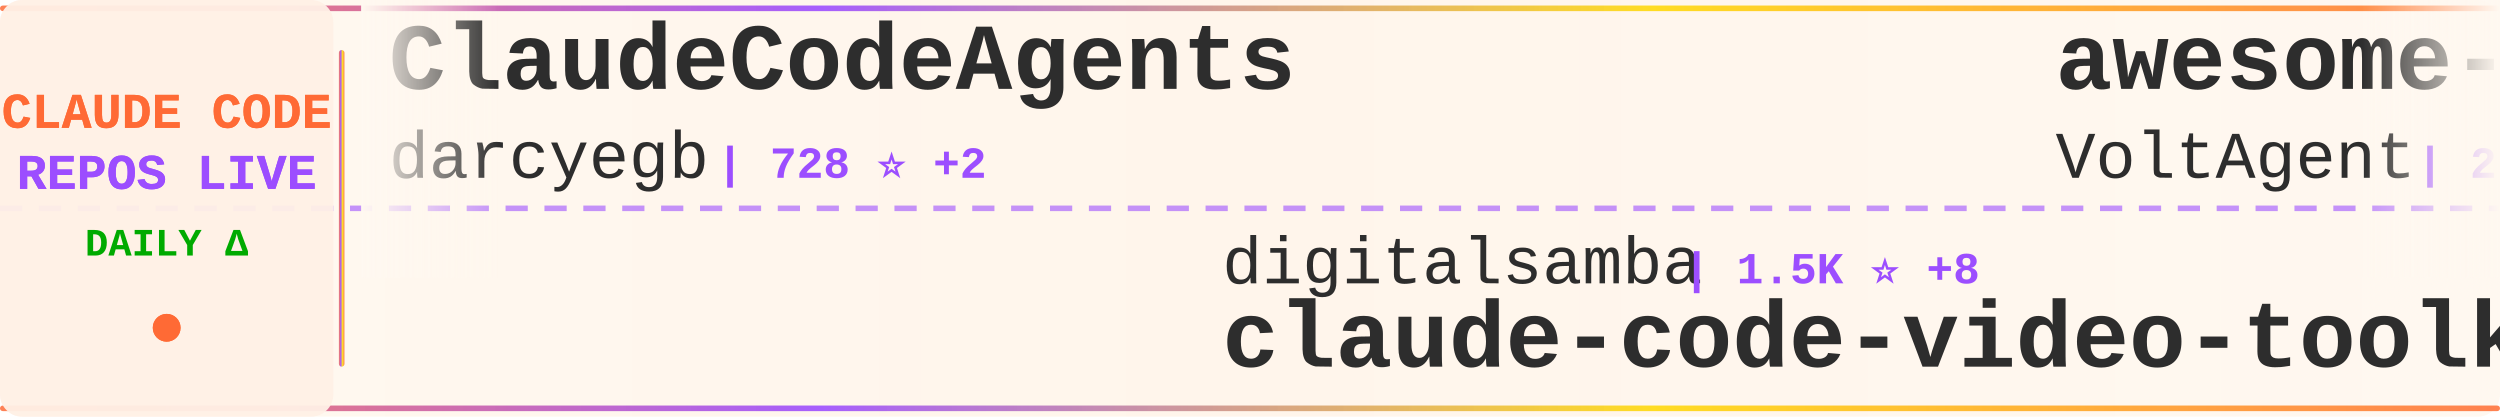
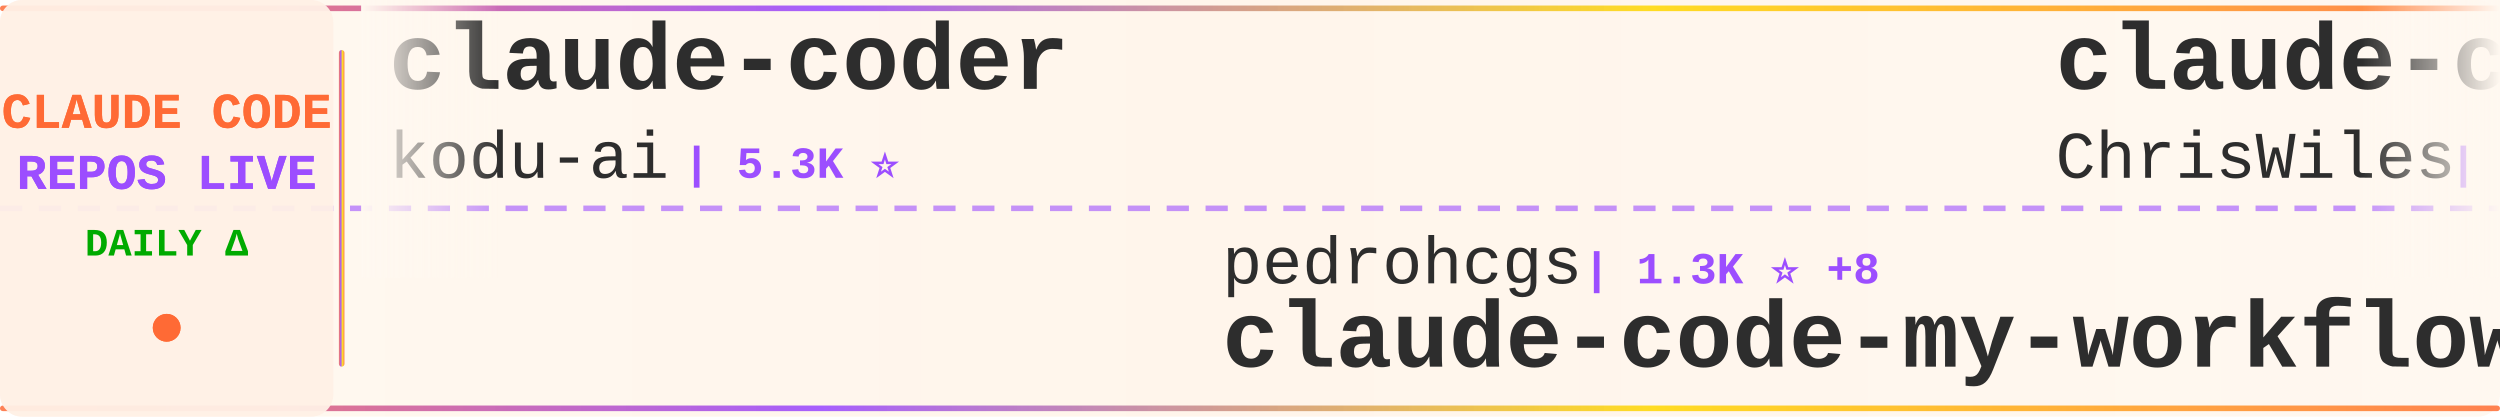
<svg xmlns="http://www.w3.org/2000/svg" width="900" height="150">
  <defs>
    <linearGradient id="tickerBg" x1="0%" y1="0%" x2="100%" y2="0%">
      <stop offset="0%" style="stop-color:#fff8f0;stop-opacity:0.98" />
      <stop offset="50%" style="stop-color:#fff5eb;stop-opacity:1" />
      <stop offset="100%" style="stop-color:#fff8f0;stop-opacity:0.98" />
    </linearGradient>
    <linearGradient id="borderGrad" x1="0%" y1="0%" x2="100%" y2="0%">
      <stop offset="0%" style="stop-color:#FF6B35;stop-opacity:0.85">
        <animate attributeName="stop-opacity" values="0.85;1;0.85" dur="2s" repeatCount="indefinite" />
      </stop>
      <stop offset="33%" style="stop-color:#9C4EFF;stop-opacity:0.9">
        <animate attributeName="stop-opacity" values="0.9;1;0.9" dur="2.2s" repeatCount="indefinite" />
      </stop>
      <stop offset="66%" style="stop-color:#FFD700;stop-opacity:0.85">
        <animate attributeName="stop-opacity" values="0.85;1;0.85" dur="1.8s" repeatCount="indefinite" />
      </stop>
      <stop offset="100%" style="stop-color:#FF6B35;stop-opacity:0.85">
        <animate attributeName="stop-opacity" values="0.85;1;0.85" dur="2s" repeatCount="indefinite" />
      </stop>
    </linearGradient>
    <filter id="textGlow">
      <feGaussianBlur stdDeviation="0.15" result="coloredBlur" />
      <feMerge>
        <feMergeNode in="coloredBlur" />
        <feMergeNode in="SourceGraphic" />
      </feMerge>
    </filter>
    <filter id="metricGlow">
      <feGaussianBlur stdDeviation="0.2" result="coloredBlur" />
      <feMerge>
        <feMergeNode in="coloredBlur" />
        <feMergeNode in="SourceGraphic" />
      </feMerge>
    </filter>
    <linearGradient id="leftFade" x1="0%" y1="0%" x2="100%" y2="0%">
      <stop offset="0%" style="stop-color:#fff8f0;stop-opacity:1" />
      <stop offset="100%" style="stop-color:#fff8f0;stop-opacity:0" />
    </linearGradient>
    <linearGradient id="rightFade" x1="0%" y1="0%" x2="100%" y2="0%">
      <stop offset="0%" style="stop-color:#fff8f0;stop-opacity:0" />
      <stop offset="100%" style="stop-color:#fff8f0;stop-opacity:1" />
    </linearGradient>
  </defs>
  <rect width="900" height="150" fill="url(#tickerBg)" rx="8" />
  <rect x="0" y="2" width="900" height="2" fill="url(#borderGrad)" rx="1" />
  <rect x="0" y="146" width="900" height="2" fill="url(#borderGrad)" rx="1" />
  <line x1="0" y1="75" x2="900" y2="75" stroke="#9C4EFF" stroke-width="2" stroke-dasharray="8 6" opacity="0.6" />
  <rect x="0" y="0" width="120" height="150" fill="#fff0e6" opacity="0.95" rx="8" />
  <text x="60" y="46" font-family="'Courier New', monospace" font-size="18" font-weight="bold" fill="#FF6B35" text-anchor="middle" filter="url(#textGlow)">
    CLAUDE CODE
  </text>
  <text x="60" y="68" font-family="'Courier New', monospace" font-size="18" font-weight="bold" fill="#9C4EFF" text-anchor="middle" filter="url(#textGlow)">
    REPOS LIVE
  </text>
  <text x="60" y="92" font-family="'Courier New', monospace" font-size="14" font-weight="bold" fill="#00aa00" text-anchor="middle">
    DAILY Δ
  </text>
  <circle cx="60" cy="118" r="5" fill="#FF6B35" filter="url(#metricGlow)">
    <animate attributeName="r" values="4;6;4" dur="1.5s" repeatCount="indefinite" />
    <animate attributeName="opacity" values="0.6;1;0.6" dur="1.5s" repeatCount="indefinite" />
  </circle>
  <rect x="122" y="18" width="2" height="114" fill="url(#borderGrad)" rx="1" />
  <clipPath id="tickerClip">
    <rect x="130" y="0" width="770" height="150" />
  </clipPath>
  <g clip-path="url(#tickerClip)">
    <g id="tickerItems">
      <animateTransform attributeName="transform" attributeType="XML" type="translate" from="0 0" to="-3000 0" dur="54s" repeatCount="indefinite" />
      <g transform="translate(0, 0)">
-         <text x="140" y="32" font-family="'Courier New', monospace" font-size="34" font-weight="bold" fill="#2d2d2d">ClaudeCodeAgents</text>
-         <text x="140" y="64" font-family="'Courier New', monospace" font-size="24" font-weight="normal" fill="#2d2d2d" opacity="1.0">darcyegb</text>
-         <text x="258" y="64" font-family="'Courier New', monospace" font-size="16" font-weight="bold" fill="#9C4EFF"> | 728 ⭐ +2</text>
+         <text x="140" y="32" font-family="'Courier New', monospace" font-size="34" font-weight="bold" fill="#2d2d2d">claude-coder</text>
+         <text x="140" y="64" font-family="'Courier New', monospace" font-size="24" font-weight="normal" fill="#2d2d2d" opacity="1.0">kodu-ai</text>
+         <text x="246" y="64" font-family="'Courier New', monospace" font-size="16" font-weight="bold" fill="#9C4EFF"> | 5.3K ⭐</text>
      </g>
      <g transform="translate(300, 0)">
-         <text x="140" y="102" font-family="'Courier New', monospace" font-size="24" font-weight="normal" fill="#2d2d2d" opacity="1.0">digitalsamba</text>
-         <text x="306" y="102" font-family="'Courier New', monospace" font-size="16" font-weight="bold" fill="#9C4EFF"> | 1.5K ⭐ +8</text>
-         <text x="140" y="132" font-family="'Courier New', monospace" font-size="34" font-weight="bold" fill="#2d2d2d">claude-code-video-toolki...</text>
+         <text x="140" y="102" font-family="'Courier New', monospace" font-size="24" font-weight="normal" fill="#2d2d2d" opacity="1.0">pedrohcgs</text>
+         <text x="270" y="102" font-family="'Courier New', monospace" font-size="16" font-weight="bold" fill="#9C4EFF"> | 1.3K ⭐ +8</text>
+         <text x="140" y="132" font-family="'Courier New', monospace" font-size="34" font-weight="bold" fill="#2d2d2d">claude-code-my-workflow</text>
      </g>
      <g transform="translate(600, 0)">
-         <text x="140" y="32" font-family="'Courier New', monospace" font-size="34" font-weight="bold" fill="#2d2d2d">awesome-claude-code-suba...</text>
-         <text x="140" y="64" font-family="'Courier New', monospace" font-size="24" font-weight="normal" fill="#2d2d2d" opacity="1.0">VoltAgent</text>
-         <text x="270" y="64" font-family="'Courier New', monospace" font-size="16" font-weight="bold" fill="#9C4EFF"> | 22.0K ⭐ +80</text>
+         <text x="140" y="32" font-family="'Courier New', monospace" font-size="34" font-weight="bold" fill="#2d2d2d">claude-code-showcase</text>
+         <text x="140" y="64" font-family="'Courier New', monospace" font-size="24" font-weight="normal" fill="#2d2d2d" opacity="1.0">ChrisWiles</text>
+         <text x="282" y="64" font-family="'Courier New', monospace" font-size="16" font-weight="bold" fill="#9C4EFF"> | 6.0K ⭐ +9</text>
      </g>
      <g transform="translate(900, 0)">
-         <text x="140" y="102" font-family="'Courier New', monospace" font-size="24" font-weight="normal" fill="#2d2d2d" opacity="1.0">liuup</text>
-         <text x="222" y="102" font-family="'Courier New', monospace" font-size="16" font-weight="bold" fill="#9C4EFF"> | 3.2K ⭐ +23</text>
-         <text x="140" y="132" font-family="'Courier New', monospace" font-size="34" font-weight="bold" fill="#2d2d2d">claude-code-analysis</text>
+         <text x="140" y="102" font-family="'Courier New', monospace" font-size="24" font-weight="normal" fill="#2d2d2d" opacity="1.0">fazxes</text>
+         <text x="234" y="102" font-family="'Courier New', monospace" font-size="16" font-weight="bold" fill="#9C4EFF"> | 221 ⭐</text>
+         <text x="140" y="132" font-family="'Courier New', monospace" font-size="34" font-weight="bold" fill="#2d2d2d">Claude-code</text>
      </g>
      <g transform="translate(1200, 0)">
-         <text x="140" y="32" font-family="'Courier New', monospace" font-size="34" font-weight="bold" fill="#2d2d2d">Claude-Code-Source-Study</text>
-         <text x="140" y="64" font-family="'Courier New', monospace" font-size="24" font-weight="normal" fill="#2d2d2d" opacity="1.0">luyao618</text>
-         <text x="258" y="64" font-family="'Courier New', monospace" font-size="16" font-weight="bold" fill="#9C4EFF"> | 1.5K ⭐ +5</text>
+         <text x="140" y="32" font-family="'Courier New', monospace" font-size="34" font-weight="bold" fill="#2d2d2d">claude-code-from-scratch</text>
+         <text x="140" y="64" font-family="'Courier New', monospace" font-size="24" font-weight="normal" fill="#2d2d2d" opacity="1.0">Windy3f3f3f3f</text>
+         <text x="318" y="64" font-family="'Courier New', monospace" font-size="16" font-weight="bold" fill="#9C4EFF"> | 1.4K ⭐ +1</text>
      </g>
      <g transform="translate(1500, 0)">
-         <text x="140" y="102" font-family="'Courier New', monospace" font-size="24" font-weight="normal" fill="#2d2d2d" opacity="1.0">oboard</text>
-         <text x="234" y="102" font-family="'Courier New', monospace" font-size="16" font-weight="bold" fill="#9C4EFF"> | 3.2K ⭐ +2</text>
-         <text x="140" y="132" font-family="'Courier New', monospace" font-size="34" font-weight="bold" fill="#2d2d2d">claude-code-rev</text>
+         <text x="140" y="102" font-family="'Courier New', monospace" font-size="24" font-weight="normal" fill="#2d2d2d" opacity="1.0">disler</text>
+         <text x="234" y="102" font-family="'Courier New', monospace" font-size="16" font-weight="bold" fill="#9C4EFF"> | 1.4K ⭐ +6</text>
+         <text x="140" y="132" font-family="'Courier New', monospace" font-size="34" font-weight="bold" fill="#2d2d2d">pi-vs-claude-code</text>
      </g>
      <g transform="translate(1800, 0)">
-         <text x="140" y="32" font-family="'Courier New', monospace" font-size="34" font-weight="bold" fill="#2d2d2d">claude-code-pm-course</text>
-         <text x="140" y="64" font-family="'Courier New', monospace" font-size="24" font-weight="normal" fill="#2d2d2d" opacity="1.0">carlvellotti</text>
-         <text x="306" y="64" font-family="'Courier New', monospace" font-size="16" font-weight="bold" fill="#9C4EFF"> | 2.1K ⭐ +2</text>
+         <text x="140" y="32" font-family="'Courier New', monospace" font-size="34" font-weight="bold" fill="#2d2d2d">CLIProxyAPI</text>
+         <text x="140" y="64" font-family="'Courier New', monospace" font-size="24" font-weight="normal" fill="#2d2d2d" opacity="1.0">router-for-me</text>
+         <text x="318" y="64" font-family="'Courier New', monospace" font-size="16" font-weight="bold" fill="#9C4EFF"> | 37.8K ⭐ +94</text>
      </g>
      <g transform="translate(2100, 0)">
-         <text x="140" y="102" font-family="'Courier New', monospace" font-size="24" font-weight="normal" fill="#2d2d2d" opacity="1.0">Donchitos</text>
-         <text x="270" y="102" font-family="'Courier New', monospace" font-size="16" font-weight="bold" fill="#9C4EFF"> | 21.8K ⭐ +72</text>
-         <text x="140" y="132" font-family="'Courier New', monospace" font-size="34" font-weight="bold" fill="#2d2d2d">Claude-Code-Game-Studios</text>
+         <text x="140" y="102" font-family="'Courier New', monospace" font-size="24" font-weight="normal" fill="#2d2d2d" opacity="1.0">AICoderTudou</text>
+         <text x="306" y="102" font-family="'Courier New', monospace" font-size="16" font-weight="bold" fill="#9C4EFF"> | 500 ⭐</text>
+         <text x="140" y="132" font-family="'Courier New', monospace" font-size="34" font-weight="bold" fill="#2d2d2d">claude-code-tudou</text>
      </g>
      <g transform="translate(2400, 0)">
-         <text x="140" y="32" font-family="'Courier New', monospace" font-size="34" font-weight="bold" fill="#2d2d2d">Claude-code</text>
-         <text x="140" y="64" font-family="'Courier New', monospace" font-size="24" font-weight="normal" fill="#2d2d2d" opacity="1.0">fazxes</text>
-         <text x="234" y="64" font-family="'Courier New', monospace" font-size="16" font-weight="bold" fill="#9C4EFF"> | 221 ⭐</text>
+         <text x="140" y="32" font-family="'Courier New', monospace" font-size="34" font-weight="bold" fill="#2d2d2d">claude-howto</text>
+         <text x="140" y="64" font-family="'Courier New', monospace" font-size="24" font-weight="normal" fill="#2d2d2d" opacity="1.0">luongnv89</text>
+         <text x="270" y="64" font-family="'Courier New', monospace" font-size="16" font-weight="bold" fill="#9C4EFF"> | 37.5K ⭐ +110</text>
      </g>
      <g transform="translate(2700, 0)">
-         <text x="140" y="102" font-family="'Courier New', monospace" font-size="24" font-weight="normal" fill="#2d2d2d" opacity="1.0">davila7</text>
-         <text x="246" y="102" font-family="'Courier New', monospace" font-size="16" font-weight="bold" fill="#9C4EFF"> | 28.1K ⭐ +37</text>
-         <text x="140" y="132" font-family="'Courier New', monospace" font-size="34" font-weight="bold" fill="#2d2d2d">claude-code-templates</text>
+         <text x="140" y="102" font-family="'Courier New', monospace" font-size="24" font-weight="normal" fill="#2d2d2d" opacity="1.0">https-deeplearning-ai</text>
+         <text x="414" y="102" font-family="'Courier New', monospace" font-size="16" font-weight="bold" fill="#9C4EFF"> | 531 ⭐ +3</text>
+         <text x="140" y="132" font-family="'Courier New', monospace" font-size="34" font-weight="bold" fill="#2d2d2d">sc-claude-code-files</text>
      </g>
      <g transform="translate(3000, 0)">
-         <text x="140" y="32" font-family="'Courier New', monospace" font-size="34" font-weight="bold" fill="#2d2d2d">ClaudeCodeAgents</text>
-         <text x="140" y="64" font-family="'Courier New', monospace" font-size="24" font-weight="normal" fill="#2d2d2d" opacity="1.0">darcyegb</text>
-         <text x="258" y="64" font-family="'Courier New', monospace" font-size="16" font-weight="bold" fill="#9C4EFF"> | 728 ⭐ +2</text>
+         <text x="140" y="32" font-family="'Courier New', monospace" font-size="34" font-weight="bold" fill="#2d2d2d">claude-coder</text>
+         <text x="140" y="64" font-family="'Courier New', monospace" font-size="24" font-weight="normal" fill="#2d2d2d" opacity="1.0">kodu-ai</text>
+         <text x="246" y="64" font-family="'Courier New', monospace" font-size="16" font-weight="bold" fill="#9C4EFF"> | 5.3K ⭐</text>
      </g>
      <g transform="translate(3300, 0)">
-         <text x="140" y="102" font-family="'Courier New', monospace" font-size="24" font-weight="normal" fill="#2d2d2d" opacity="1.0">digitalsamba</text>
-         <text x="306" y="102" font-family="'Courier New', monospace" font-size="16" font-weight="bold" fill="#9C4EFF"> | 1.5K ⭐ +8</text>
-         <text x="140" y="132" font-family="'Courier New', monospace" font-size="34" font-weight="bold" fill="#2d2d2d">claude-code-video-toolki...</text>
+         <text x="140" y="102" font-family="'Courier New', monospace" font-size="24" font-weight="normal" fill="#2d2d2d" opacity="1.0">pedrohcgs</text>
+         <text x="270" y="102" font-family="'Courier New', monospace" font-size="16" font-weight="bold" fill="#9C4EFF"> | 1.3K ⭐ +8</text>
+         <text x="140" y="132" font-family="'Courier New', monospace" font-size="34" font-weight="bold" fill="#2d2d2d">claude-code-my-workflow</text>
      </g>
      <g transform="translate(3600, 0)">
-         <text x="140" y="32" font-family="'Courier New', monospace" font-size="34" font-weight="bold" fill="#2d2d2d">awesome-claude-code-suba...</text>
-         <text x="140" y="64" font-family="'Courier New', monospace" font-size="24" font-weight="normal" fill="#2d2d2d" opacity="1.0">VoltAgent</text>
-         <text x="270" y="64" font-family="'Courier New', monospace" font-size="16" font-weight="bold" fill="#9C4EFF"> | 22.0K ⭐ +80</text>
+         <text x="140" y="32" font-family="'Courier New', monospace" font-size="34" font-weight="bold" fill="#2d2d2d">claude-code-showcase</text>
+         <text x="140" y="64" font-family="'Courier New', monospace" font-size="24" font-weight="normal" fill="#2d2d2d" opacity="1.0">ChrisWiles</text>
+         <text x="282" y="64" font-family="'Courier New', monospace" font-size="16" font-weight="bold" fill="#9C4EFF"> | 6.0K ⭐ +9</text>
      </g>
      <g transform="translate(3900, 0)">
-         <text x="140" y="102" font-family="'Courier New', monospace" font-size="24" font-weight="normal" fill="#2d2d2d" opacity="1.0">liuup</text>
-         <text x="222" y="102" font-family="'Courier New', monospace" font-size="16" font-weight="bold" fill="#9C4EFF"> | 3.2K ⭐ +23</text>
-         <text x="140" y="132" font-family="'Courier New', monospace" font-size="34" font-weight="bold" fill="#2d2d2d">claude-code-analysis</text>
+         <text x="140" y="102" font-family="'Courier New', monospace" font-size="24" font-weight="normal" fill="#2d2d2d" opacity="1.0">fazxes</text>
+         <text x="234" y="102" font-family="'Courier New', monospace" font-size="16" font-weight="bold" fill="#9C4EFF"> | 221 ⭐</text>
+         <text x="140" y="132" font-family="'Courier New', monospace" font-size="34" font-weight="bold" fill="#2d2d2d">Claude-code</text>
      </g>
    </g>
  </g>
  <rect x="130" y="0" width="50" height="100" fill="url(#leftFade)" />
  <rect x="850" y="0" width="50" height="100" fill="url(#rightFade)" />
</svg>
